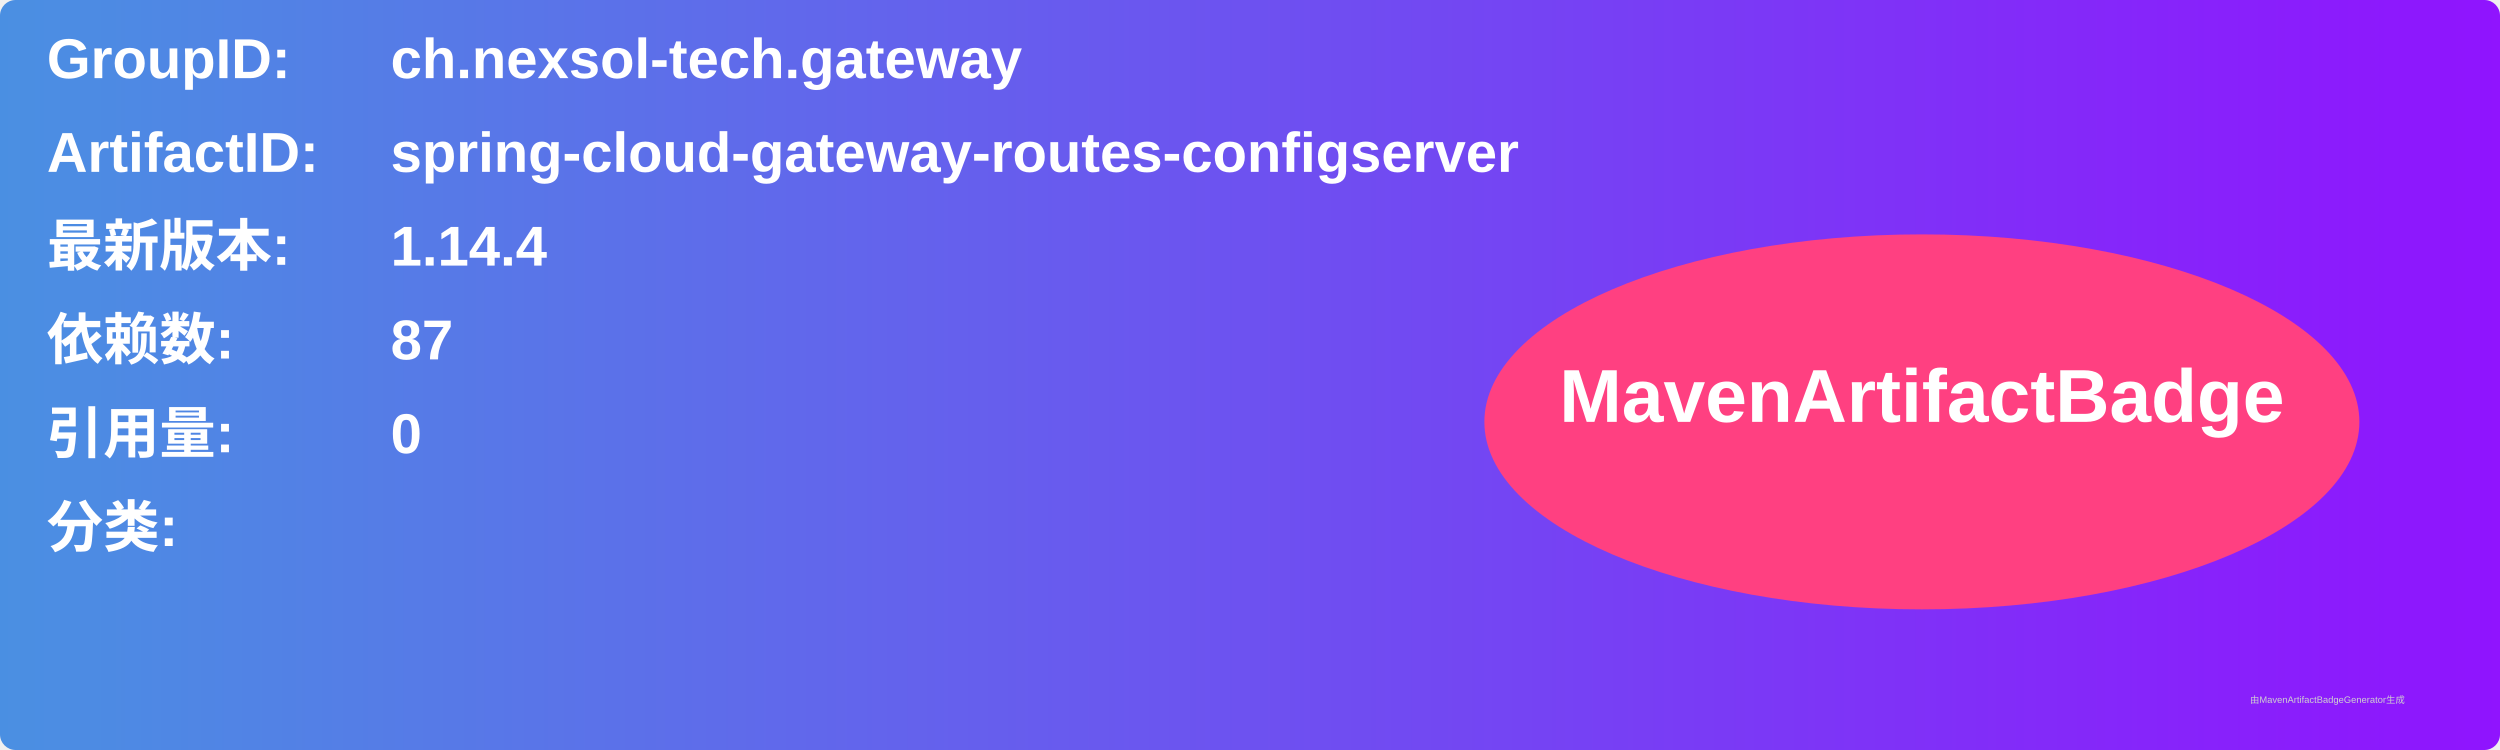
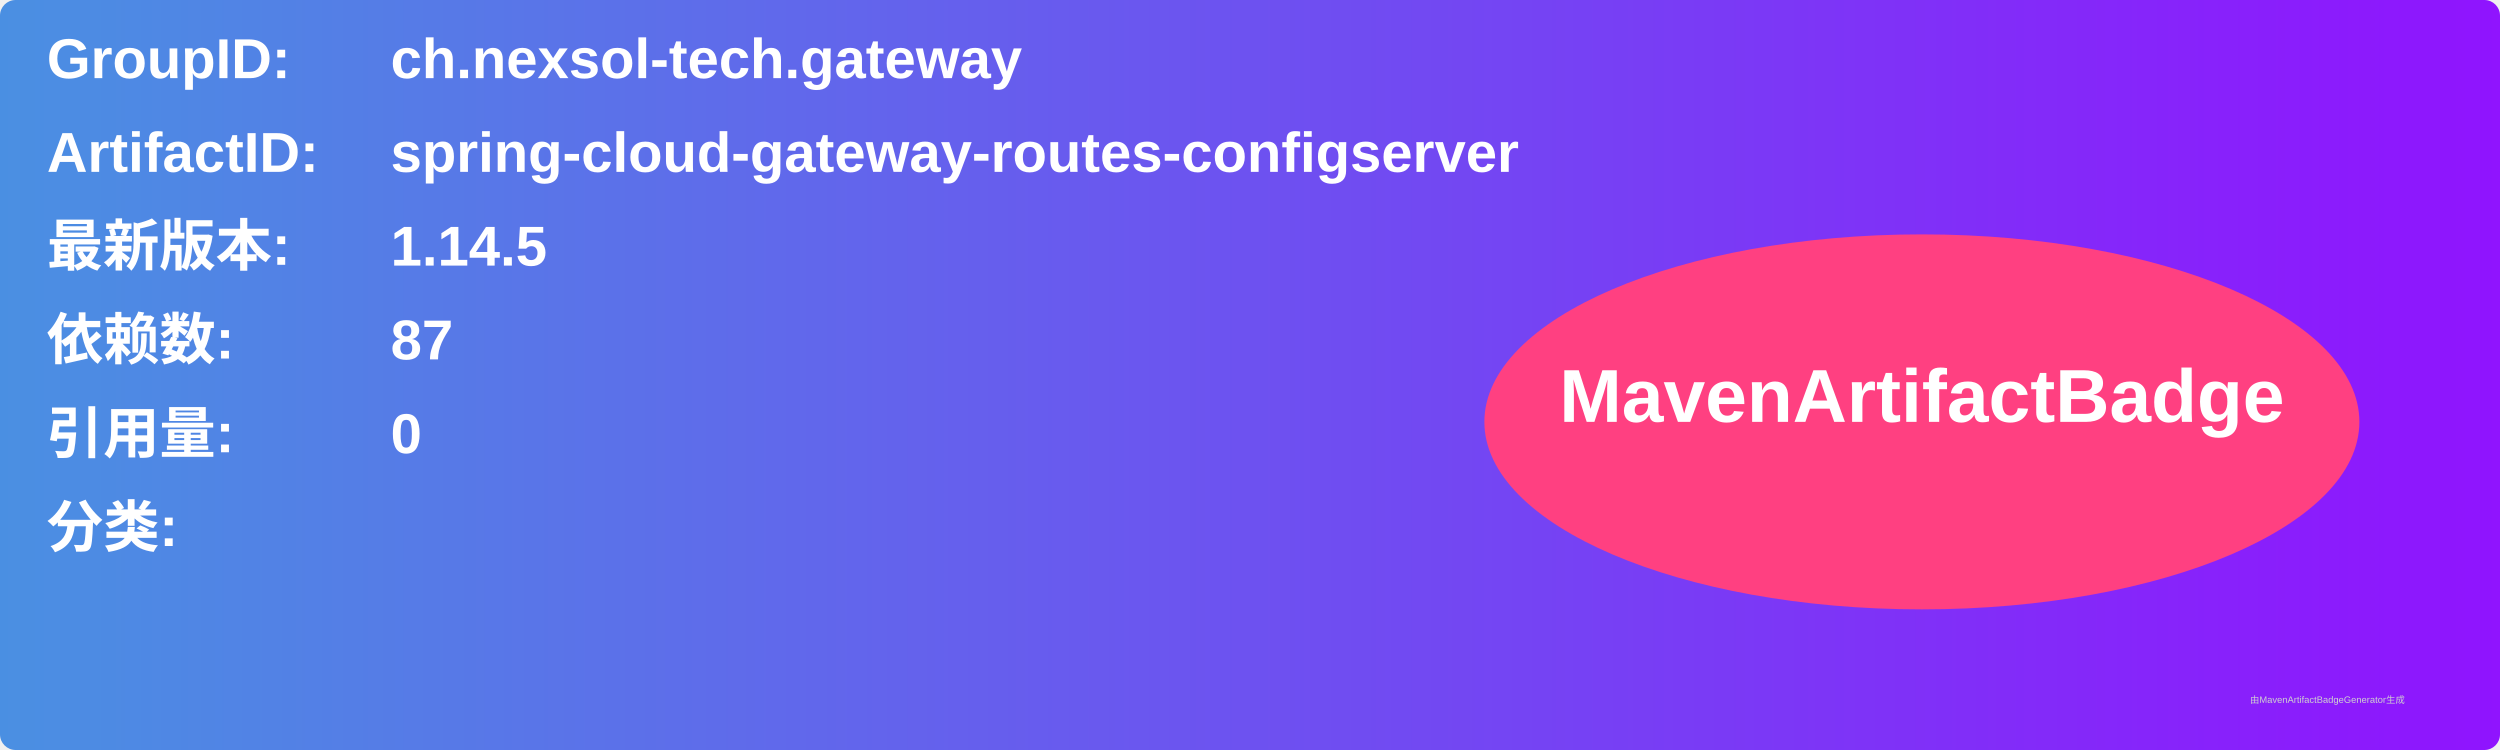
<svg xmlns="http://www.w3.org/2000/svg" width="800" height="240" viewBox="0 0 800 240">
  <linearGradient id="grad" x1="0%" y1="0%" x2="100%" y2="0%">
    <stop offset="0%" stop-color="#4a90e2" />
    <stop offset="100%" stop-color="#9013fe" />
  </linearGradient>
  <rect width="100%" height="100%" rx="5" ry="5" fill="url(#grad)" />
  <g transform="translate(15, 15)">
    <text x="0" y="10" font-family="Arial" font-size="18" fill="white" font-weight="bold" width="260">GroupID:</text>
    <text x="110" y="10" font-family="Arial" font-size="18" fill="white" font-weight="bold" width="460">ch.nexsol-tech.gateway</text>
    <text x="0" y="40" font-family="Arial" font-size="18" fill="white" font-weight="bold" width="260">ArtifactID:</text>
    <text x="110" y="40" font-family="Arial" font-size="18" fill="white" font-weight="bold" width="460">spring-cloud-gateway-routes-configserver</text>
    <text x="0" y="70" font-family="Arial" font-size="18" fill="white" font-weight="bold">最新版本:</text>
    <text x="110" y="70" font-family="Arial" font-size="18" fill="white" font-weight="bold">
-       <tspan font-weight="bold">1.14.4</tspan>
+       <tspan font-weight="bold">1.14.5</tspan>
    </text>
    <text x="0" y="100" font-family="Arial" font-size="18" fill="white" font-weight="bold">依赖数: </text>
    <text x="110" y="100" font-family="Arial" font-size="18" fill="white">
      <tspan font-weight="bold">87</tspan>
    </text>
    <text x="0" y="130" font-family="Arial" font-size="18" fill="white" font-weight="bold">引用量: </text>
    <text x="110" y="130" font-family="Arial" font-size="18" fill="white">
      <tspan font-weight="bold">0</tspan>
    </text>
    <text x="0" y="160" font-family="Arial" font-size="18" fill="white" font-weight="bold">分类:</text>
    <text x="10" y="190" font-family="Arial" font-size="10" fill="white">
      <tspan font-weight="bold" />
    </text>
    <ellipse cx="600" cy="120" rx="140" ry="60" fill="#ff4081" />
    <text x="600" y="120" text-anchor="middle" font-family="Arial" font-size="24" fill="white" font-weight="bold">MavenArtifactBadge</text>
  </g>
  <text x="720" y="225" font-family="Arial" font-size="3" fill="#d0d0d0">由MavenArtifactBadgeGenerator生成</text>
</svg>
